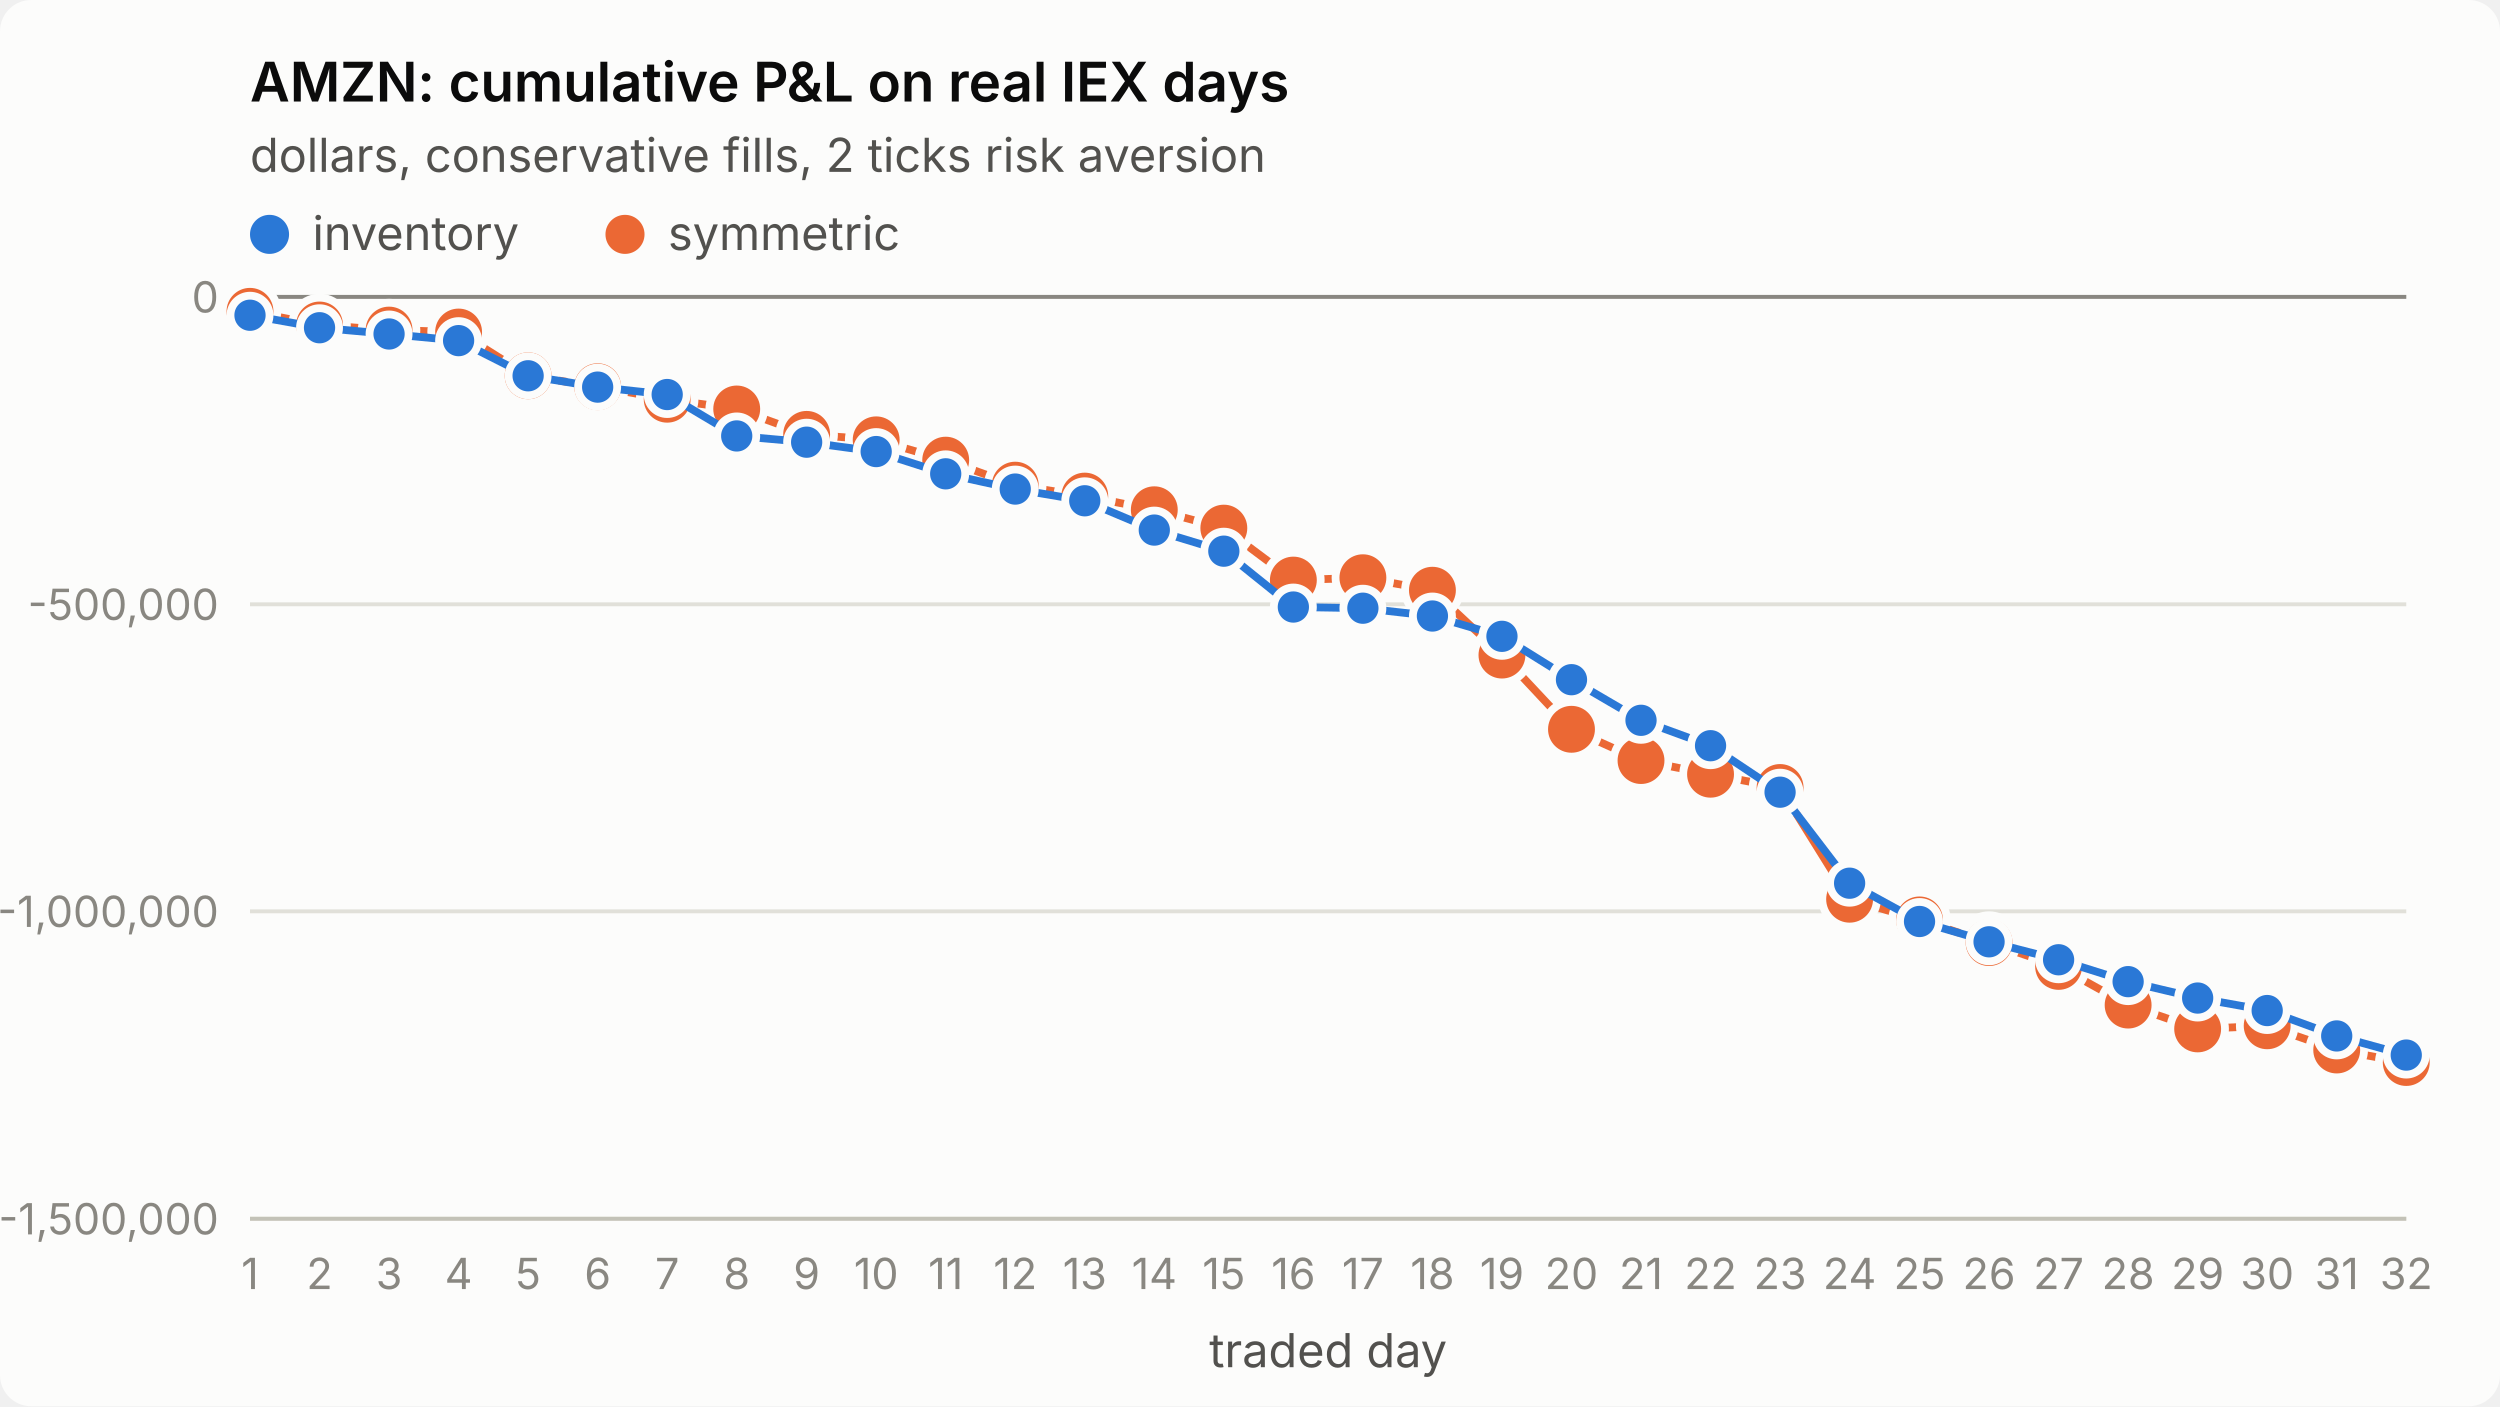
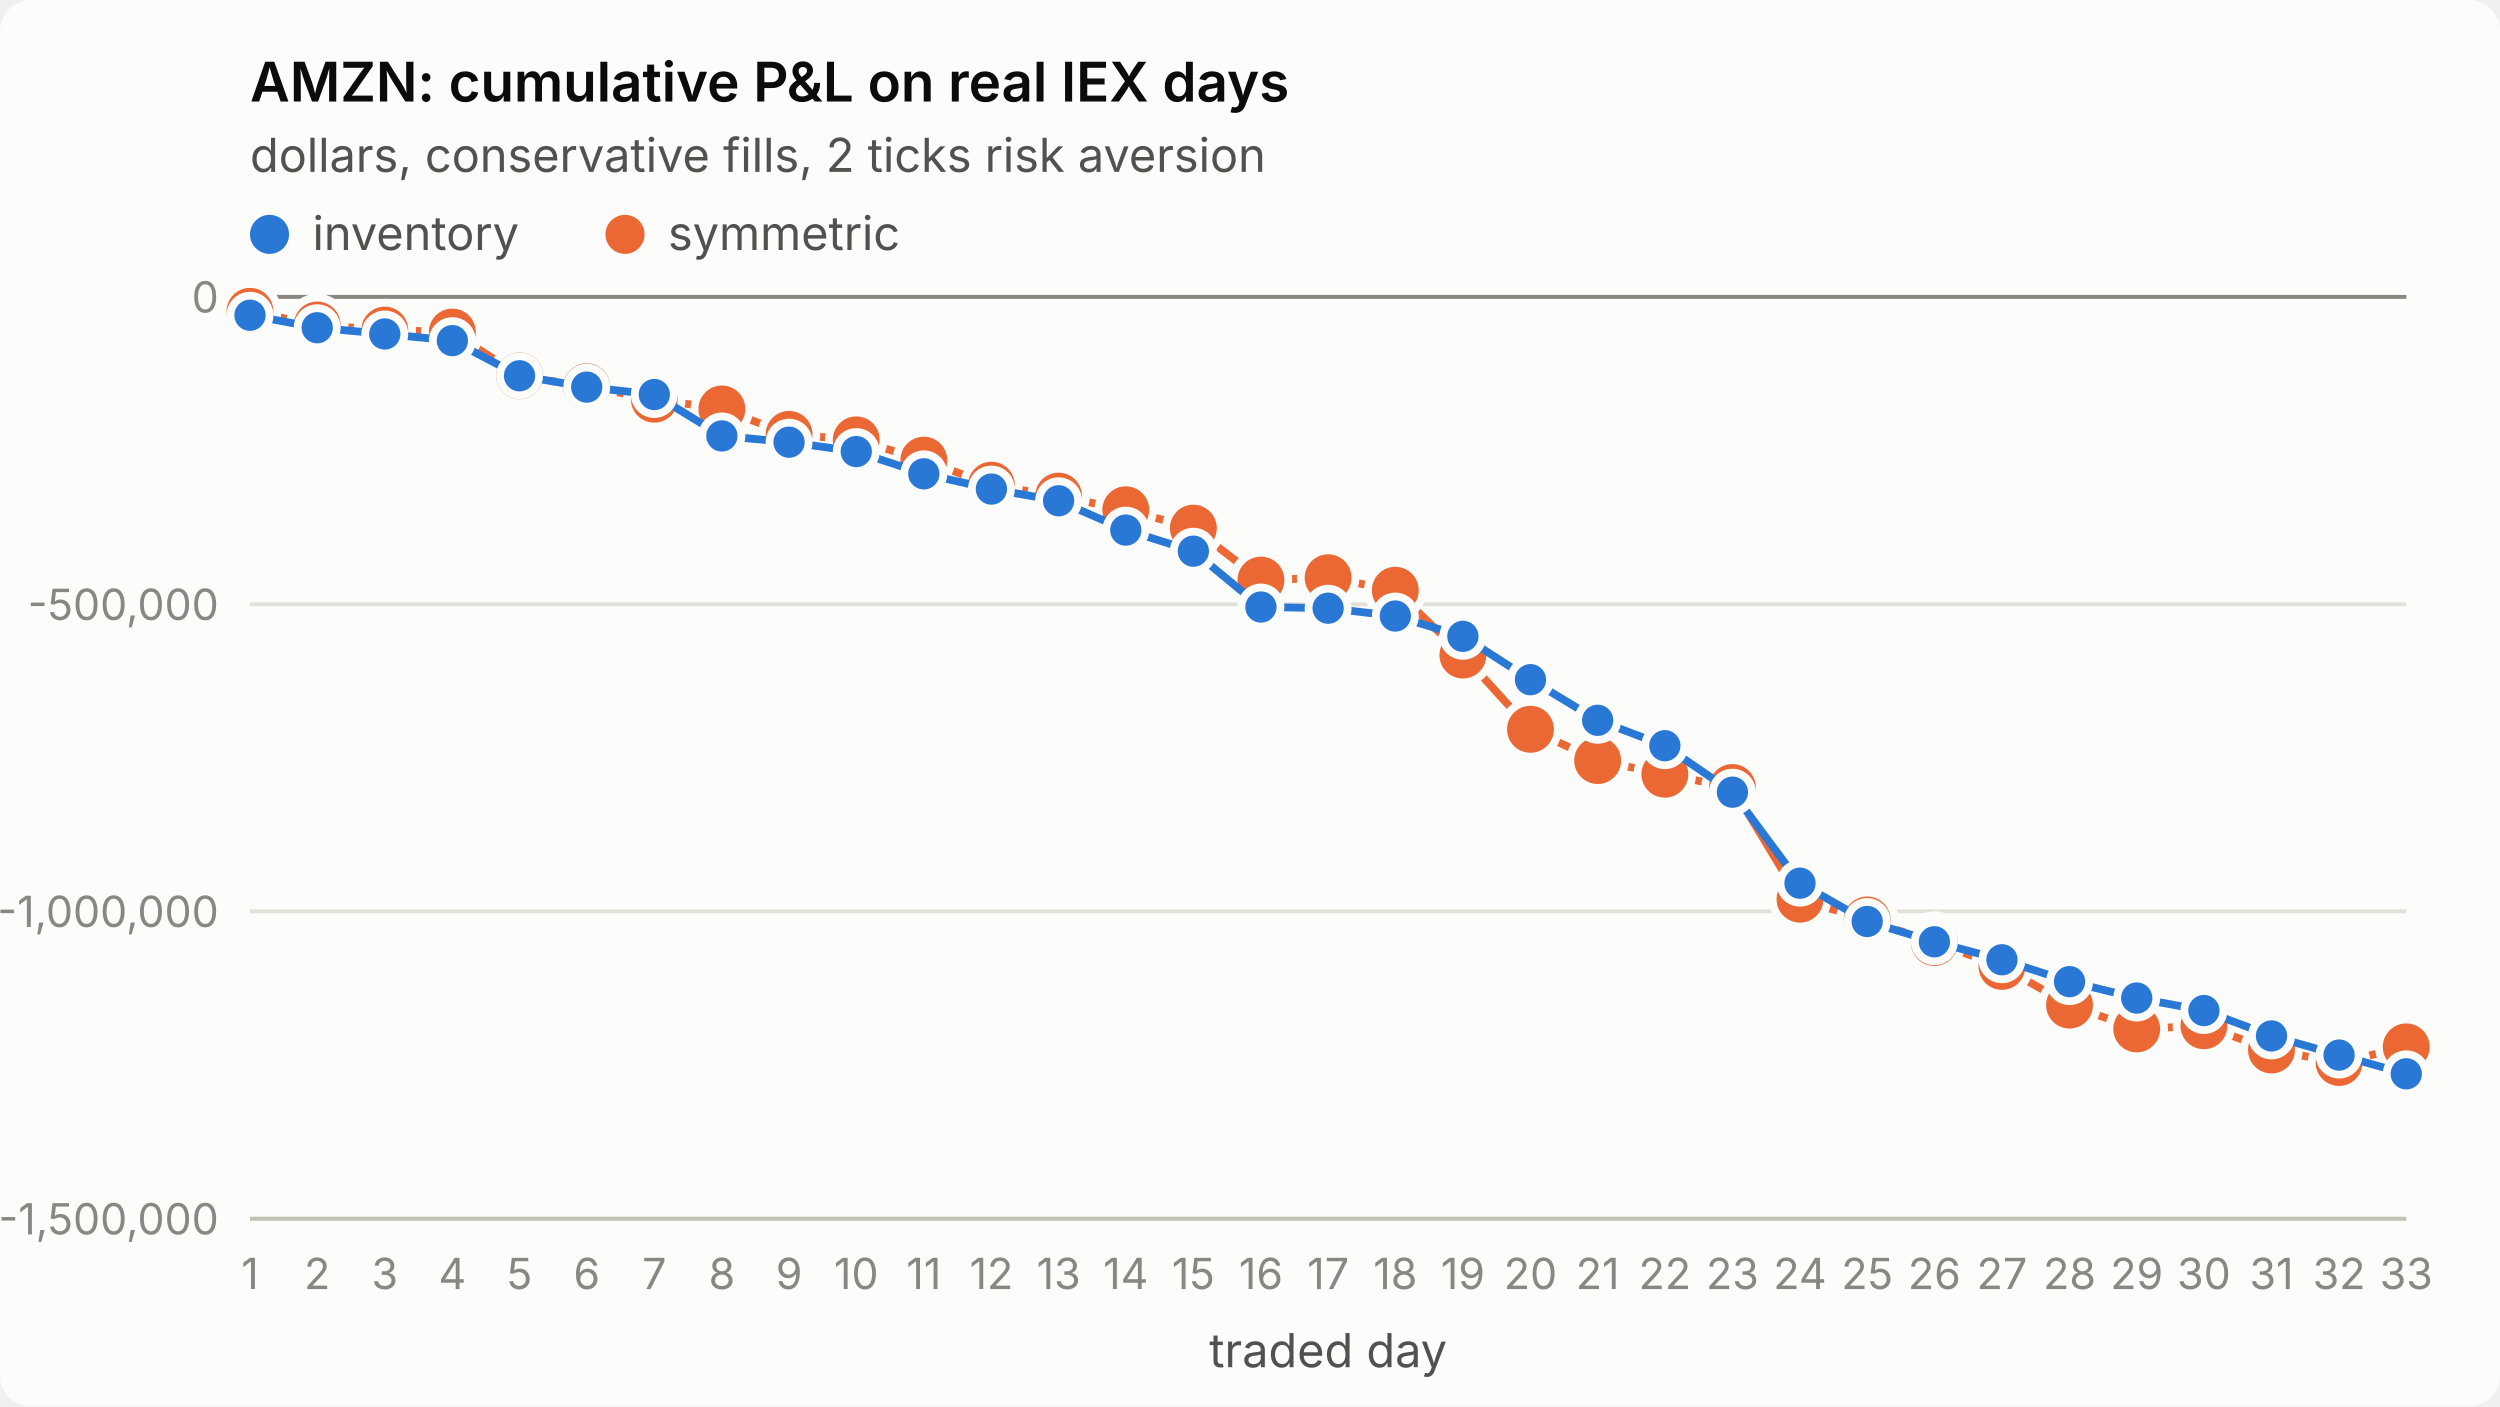
<svg xmlns="http://www.w3.org/2000/svg" viewBox="0 0 640 360" width="640" height="360" role="img" aria-label="AMZN: cumulative P&amp;L on real IEX days">
  <style>
.surface{fill:#fcfcfb}.title{fill:#0b0b0b;font-weight:600;font-size:14px}
.sub,.legend{fill:#52514e;font-size:12px}.tick{fill:#898781;font-size:11px;font-variant-numeric:tabular-nums}
.grid{stroke:#e1e0d9;stroke-width:1}.axis{stroke:#c3c2b7;stroke-width:1}.ref{stroke:#898781;stroke-width:1}
.s1{stroke:#2a78d6}.s2{stroke:#eb6834}.f1{fill:#2a78d6}.f2{fill:#eb6834}
.line{fill:none;stroke-width:2;stroke-linejoin:round;stroke-linecap:round}
.dot{stroke:#fcfcfb;stroke-width:2}
text{font-family:system-ui,-apple-system,"Segoe UI",sans-serif}
@media (prefers-color-scheme: dark){
.surface{fill:#1a1a19}.title{fill:#ffffff}.sub,.legend{fill:#c3c2b7}
.grid{stroke:#2c2c2a}.axis{stroke:#383835}.dot{stroke:#1a1a19}
.s1{stroke:#3987e5}.s2{stroke:#d95926}.f1{fill:#3987e5}.f2{fill:#d95926}}
</style>
  <rect class="surface" width="640" height="360" rx="8" />
  <text class="title" x="64" y="26">AMZN: cumulative P&amp;L on real IEX days</text>
  <text class="sub" x="64" y="44">dollars, conservative fills, 2 ticks risk aversion</text>
  <line class="grid" x1="64" x2="616" y1="312.0" y2="312.0" />
  <text class="tick" x="56" y="316.0" text-anchor="end">-1,500,000</text>
  <line class="grid" x1="64" x2="616" y1="233.3" y2="233.3" />
  <text class="tick" x="56" y="237.3" text-anchor="end">-1,000,000</text>
  <line class="grid" x1="64" x2="616" y1="154.7" y2="154.7" />
  <text class="tick" x="56" y="158.7" text-anchor="end">-500,000</text>
  <line class="grid" x1="64" x2="616" y1="76.0" y2="76.0" />
  <text class="tick" x="56" y="80.0" text-anchor="end">0</text>
  <line class="axis" x1="64" x2="616" y1="312" y2="312" />
  <text class="tick" x="64.0" y="330" text-anchor="middle">1</text>
-   <text class="tick" x="81.8" y="330" text-anchor="middle">2</text>
-   <text class="tick" x="99.6" y="330" text-anchor="middle">3</text>
-   <text class="tick" x="117.4" y="330" text-anchor="middle">4</text>
-   <text class="tick" x="135.2" y="330" text-anchor="middle">5</text>
-   <text class="tick" x="153.0" y="330" text-anchor="middle">6</text>
-   <text class="tick" x="170.8" y="330" text-anchor="middle">7</text>
-   <text class="tick" x="188.6" y="330" text-anchor="middle">8</text>
-   <text class="tick" x="206.5" y="330" text-anchor="middle">9</text>
-   <text class="tick" x="224.3" y="330" text-anchor="middle">10</text>
-   <text class="tick" x="242.1" y="330" text-anchor="middle">11</text>
-   <text class="tick" x="259.9" y="330" text-anchor="middle">12</text>
-   <text class="tick" x="277.7" y="330" text-anchor="middle">13</text>
-   <text class="tick" x="295.5" y="330" text-anchor="middle">14</text>
-   <text class="tick" x="313.3" y="330" text-anchor="middle">15</text>
-   <text class="tick" x="331.1" y="330" text-anchor="middle">16</text>
-   <text class="tick" x="348.9" y="330" text-anchor="middle">17</text>
-   <text class="tick" x="366.7" y="330" text-anchor="middle">18</text>
-   <text class="tick" x="384.5" y="330" text-anchor="middle">19</text>
-   <text class="tick" x="402.3" y="330" text-anchor="middle">20</text>
-   <text class="tick" x="420.1" y="330" text-anchor="middle">21</text>
-   <text class="tick" x="437.9" y="330" text-anchor="middle">22</text>
-   <text class="tick" x="455.7" y="330" text-anchor="middle">23</text>
-   <text class="tick" x="473.5" y="330" text-anchor="middle">24</text>
-   <text class="tick" x="491.4" y="330" text-anchor="middle">25</text>
-   <text class="tick" x="509.2" y="330" text-anchor="middle">26</text>
-   <text class="tick" x="527.0" y="330" text-anchor="middle">27</text>
-   <text class="tick" x="544.8" y="330" text-anchor="middle">28</text>
-   <text class="tick" x="562.6" y="330" text-anchor="middle">29</text>
-   <text class="tick" x="580.4" y="330" text-anchor="middle">30</text>
-   <text class="tick" x="598.2" y="330" text-anchor="middle">31</text>
-   <text class="tick" x="616.0" y="330" text-anchor="middle">32</text>
+   <text class="tick" x="81.2" y="330" text-anchor="middle">2</text>
+   <text class="tick" x="98.5" y="330" text-anchor="middle">3</text>
+   <text class="tick" x="115.8" y="330" text-anchor="middle">4</text>
+   <text class="tick" x="133.0" y="330" text-anchor="middle">5</text>
+   <text class="tick" x="150.2" y="330" text-anchor="middle">6</text>
+   <text class="tick" x="167.5" y="330" text-anchor="middle">7</text>
+   <text class="tick" x="184.8" y="330" text-anchor="middle">8</text>
+   <text class="tick" x="202.0" y="330" text-anchor="middle">9</text>
+   <text class="tick" x="219.2" y="330" text-anchor="middle">10</text>
+   <text class="tick" x="236.5" y="330" text-anchor="middle">11</text>
+   <text class="tick" x="253.8" y="330" text-anchor="middle">12</text>
+   <text class="tick" x="271.0" y="330" text-anchor="middle">13</text>
+   <text class="tick" x="288.2" y="330" text-anchor="middle">14</text>
+   <text class="tick" x="305.5" y="330" text-anchor="middle">15</text>
+   <text class="tick" x="322.8" y="330" text-anchor="middle">16</text>
+   <text class="tick" x="340.0" y="330" text-anchor="middle">17</text>
+   <text class="tick" x="357.2" y="330" text-anchor="middle">18</text>
+   <text class="tick" x="374.5" y="330" text-anchor="middle">19</text>
+   <text class="tick" x="391.8" y="330" text-anchor="middle">20</text>
+   <text class="tick" x="409.0" y="330" text-anchor="middle">21</text>
+   <text class="tick" x="426.2" y="330" text-anchor="middle">22</text>
+   <text class="tick" x="443.5" y="330" text-anchor="middle">23</text>
+   <text class="tick" x="460.8" y="330" text-anchor="middle">24</text>
+   <text class="tick" x="478.0" y="330" text-anchor="middle">25</text>
+   <text class="tick" x="495.2" y="330" text-anchor="middle">26</text>
+   <text class="tick" x="512.5" y="330" text-anchor="middle">27</text>
+   <text class="tick" x="529.8" y="330" text-anchor="middle">28</text>
+   <text class="tick" x="547.0" y="330" text-anchor="middle">29</text>
+   <text class="tick" x="564.2" y="330" text-anchor="middle">30</text>
+   <text class="tick" x="581.5" y="330" text-anchor="middle">31</text>
+   <text class="tick" x="598.8" y="330" text-anchor="middle">32</text>
+   <text class="tick" x="616.0" y="330" text-anchor="middle">33</text>
  <text class="sub" x="340.0" y="350" text-anchor="middle">traded day</text>
  <line class="ref" x1="64" x2="616" y1="76.0" y2="76.0" />
-   <polyline class="line s2" points="64.0,79.7 81.8,83.2 99.6,84.5 117.4,85.0 135.2,96.2 153.0,99.0 170.8,102.2 188.6,104.7 206.5,111.2 224.3,112.6 242.1,117.8 259.9,124.2 277.7,127.0 295.5,130.5 313.3,135.2 331.1,148.5 348.9,147.9 366.7,151.1 384.5,167.7 402.3,186.7 420.1,194.7 437.9,198.2 455.7,201.6 473.5,230.2 491.4,235.5 509.2,241.3 527.0,247.4 544.8,257.3 562.6,263.4 580.4,262.6 598.2,268.8 616.0,272.0" />
+   <polyline class="line s2" points="64.0,79.7 81.2,83.2 98.5,84.5 115.8,85.0 133.0,96.2 150.2,99.0 167.5,102.2 184.8,104.7 202.0,111.2 219.2,112.6 236.5,117.8 253.8,124.2 271.0,127.0 288.2,130.5 305.5,135.2 322.8,148.5 340.0,147.9 357.2,151.1 374.5,167.7 391.8,186.7 409.0,194.7 426.2,198.2 443.5,201.6 460.8,230.2 478.0,235.5 495.2,241.3 512.5,247.4 529.8,257.3 547.0,263.4 564.2,262.6 581.5,268.8 598.8,272.0 616.0,268.0" />
  <circle class="dot f2" cx="64.0" cy="79.7" r="7" />
-   <circle class="dot f2" cx="81.8" cy="83.2" r="7" />
-   <circle class="dot f2" cx="99.6" cy="84.5" r="7" />
-   <circle class="dot f2" cx="117.4" cy="85.0" r="7" />
-   <circle class="dot f2" cx="135.2" cy="96.2" r="7" />
-   <circle class="dot f2" cx="153.0" cy="99.0" r="7" />
-   <circle class="dot f2" cx="170.8" cy="102.2" r="7" />
-   <circle class="dot f2" cx="188.6" cy="104.7" r="7" />
-   <circle class="dot f2" cx="206.5" cy="111.2" r="7" />
-   <circle class="dot f2" cx="224.3" cy="112.6" r="7" />
-   <circle class="dot f2" cx="242.1" cy="117.8" r="7" />
-   <circle class="dot f2" cx="259.9" cy="124.2" r="7" />
-   <circle class="dot f2" cx="277.7" cy="127.0" r="7" />
-   <circle class="dot f2" cx="295.5" cy="130.5" r="7" />
-   <circle class="dot f2" cx="313.3" cy="135.2" r="7" />
-   <circle class="dot f2" cx="331.1" cy="148.5" r="7" />
-   <circle class="dot f2" cx="348.9" cy="147.9" r="7" />
-   <circle class="dot f2" cx="366.7" cy="151.1" r="7" />
-   <circle class="dot f2" cx="384.5" cy="167.7" r="7" />
-   <circle class="dot f2" cx="402.3" cy="186.7" r="7" />
-   <circle class="dot f2" cx="420.1" cy="194.7" r="7" />
-   <circle class="dot f2" cx="437.9" cy="198.2" r="7" />
-   <circle class="dot f2" cx="455.7" cy="201.6" r="7" />
-   <circle class="dot f2" cx="473.5" cy="230.2" r="7" />
-   <circle class="dot f2" cx="491.4" cy="235.5" r="7" />
-   <circle class="dot f2" cx="509.2" cy="241.3" r="7" />
-   <circle class="dot f2" cx="527.0" cy="247.4" r="7" />
-   <circle class="dot f2" cx="544.8" cy="257.3" r="7" />
-   <circle class="dot f2" cx="562.6" cy="263.4" r="7" />
-   <circle class="dot f2" cx="580.4" cy="262.6" r="7" />
-   <circle class="dot f2" cx="598.2" cy="268.8" r="7" />
-   <circle class="dot f2" cx="616.0" cy="272.0" r="7" />
-   <polyline class="line s1" points="64.0,80.7 81.8,83.9 99.6,85.5 117.4,87.2 135.2,96.2 153.0,99.1 170.8,101.0 188.6,111.6 206.5,113.2 224.3,115.6 242.1,121.3 259.9,125.2 277.7,128.2 295.5,135.7 313.3,141.1 331.1,155.4 348.9,155.7 366.7,157.7 384.5,162.9 402.3,174.0 420.1,184.4 437.9,190.9 455.7,202.8 473.5,226.1 491.4,235.9 509.2,241.1 527.0,245.7 544.8,251.3 562.6,255.5 580.4,258.7 598.2,265.2 616.0,270.1" />
+   <circle class="dot f2" cx="81.2" cy="83.2" r="7" />
+   <circle class="dot f2" cx="98.5" cy="84.5" r="7" />
+   <circle class="dot f2" cx="115.8" cy="85.0" r="7" />
+   <circle class="dot f2" cx="133.0" cy="96.2" r="7" />
+   <circle class="dot f2" cx="150.2" cy="99.0" r="7" />
+   <circle class="dot f2" cx="167.5" cy="102.2" r="7" />
+   <circle class="dot f2" cx="184.8" cy="104.7" r="7" />
+   <circle class="dot f2" cx="202.0" cy="111.2" r="7" />
+   <circle class="dot f2" cx="219.2" cy="112.6" r="7" />
+   <circle class="dot f2" cx="236.5" cy="117.8" r="7" />
+   <circle class="dot f2" cx="253.8" cy="124.2" r="7" />
+   <circle class="dot f2" cx="271.0" cy="127.0" r="7" />
+   <circle class="dot f2" cx="288.2" cy="130.5" r="7" />
+   <circle class="dot f2" cx="305.5" cy="135.2" r="7" />
+   <circle class="dot f2" cx="322.8" cy="148.5" r="7" />
+   <circle class="dot f2" cx="340.0" cy="147.9" r="7" />
+   <circle class="dot f2" cx="357.2" cy="151.1" r="7" />
+   <circle class="dot f2" cx="374.5" cy="167.7" r="7" />
+   <circle class="dot f2" cx="391.8" cy="186.7" r="7" />
+   <circle class="dot f2" cx="409.0" cy="194.7" r="7" />
+   <circle class="dot f2" cx="426.2" cy="198.2" r="7" />
+   <circle class="dot f2" cx="443.5" cy="201.6" r="7" />
+   <circle class="dot f2" cx="460.8" cy="230.2" r="7" />
+   <circle class="dot f2" cx="478.0" cy="235.5" r="7" />
+   <circle class="dot f2" cx="495.2" cy="241.3" r="7" />
+   <circle class="dot f2" cx="512.5" cy="247.4" r="7" />
+   <circle class="dot f2" cx="529.8" cy="257.3" r="7" />
+   <circle class="dot f2" cx="547.0" cy="263.4" r="7" />
+   <circle class="dot f2" cx="564.2" cy="262.6" r="7" />
+   <circle class="dot f2" cx="581.5" cy="268.8" r="7" />
+   <circle class="dot f2" cx="598.8" cy="272.0" r="7" />
+   <circle class="dot f2" cx="616.0" cy="268.0" r="7" />
+   <polyline class="line s1" points="64.0,80.7 81.2,83.9 98.5,85.5 115.8,87.2 133.0,96.2 150.2,99.1 167.5,101.0 184.8,111.6 202.0,113.2 219.2,115.6 236.5,121.3 253.8,125.2 271.0,128.2 288.2,135.7 305.5,141.1 322.8,155.4 340.0,155.7 357.2,157.7 374.5,162.9 391.8,174.0 409.0,184.4 426.2,190.9 443.5,202.8 460.8,226.1 478.0,235.9 495.2,241.1 512.5,245.7 529.8,251.3 547.0,255.5 564.2,258.7 581.5,265.2 598.8,270.1 616.0,274.9" />
  <circle class="dot f1" cx="64.0" cy="80.7" r="5" />
-   <circle class="dot f1" cx="81.8" cy="83.9" r="5" />
-   <circle class="dot f1" cx="99.6" cy="85.5" r="5" />
-   <circle class="dot f1" cx="117.4" cy="87.2" r="5" />
-   <circle class="dot f1" cx="135.2" cy="96.2" r="5" />
-   <circle class="dot f1" cx="153.0" cy="99.1" r="5" />
-   <circle class="dot f1" cx="170.8" cy="101.0" r="5" />
-   <circle class="dot f1" cx="188.6" cy="111.6" r="5" />
-   <circle class="dot f1" cx="206.5" cy="113.2" r="5" />
-   <circle class="dot f1" cx="224.3" cy="115.6" r="5" />
-   <circle class="dot f1" cx="242.1" cy="121.3" r="5" />
-   <circle class="dot f1" cx="259.9" cy="125.2" r="5" />
-   <circle class="dot f1" cx="277.7" cy="128.2" r="5" />
-   <circle class="dot f1" cx="295.5" cy="135.7" r="5" />
-   <circle class="dot f1" cx="313.3" cy="141.1" r="5" />
-   <circle class="dot f1" cx="331.1" cy="155.4" r="5" />
-   <circle class="dot f1" cx="348.9" cy="155.7" r="5" />
-   <circle class="dot f1" cx="366.7" cy="157.7" r="5" />
-   <circle class="dot f1" cx="384.5" cy="162.9" r="5" />
-   <circle class="dot f1" cx="402.3" cy="174.0" r="5" />
-   <circle class="dot f1" cx="420.1" cy="184.4" r="5" />
-   <circle class="dot f1" cx="437.9" cy="190.9" r="5" />
-   <circle class="dot f1" cx="455.7" cy="202.8" r="5" />
-   <circle class="dot f1" cx="473.5" cy="226.1" r="5" />
-   <circle class="dot f1" cx="491.4" cy="235.9" r="5" />
-   <circle class="dot f1" cx="509.2" cy="241.1" r="5" />
-   <circle class="dot f1" cx="527.0" cy="245.7" r="5" />
-   <circle class="dot f1" cx="544.8" cy="251.3" r="5" />
-   <circle class="dot f1" cx="562.6" cy="255.5" r="5" />
-   <circle class="dot f1" cx="580.4" cy="258.7" r="5" />
-   <circle class="dot f1" cx="598.2" cy="265.2" r="5" />
-   <circle class="dot f1" cx="616.0" cy="270.1" r="5" />
+   <circle class="dot f1" cx="81.2" cy="83.9" r="5" />
+   <circle class="dot f1" cx="98.5" cy="85.5" r="5" />
+   <circle class="dot f1" cx="115.8" cy="87.2" r="5" />
+   <circle class="dot f1" cx="133.0" cy="96.2" r="5" />
+   <circle class="dot f1" cx="150.2" cy="99.1" r="5" />
+   <circle class="dot f1" cx="167.5" cy="101.0" r="5" />
+   <circle class="dot f1" cx="184.8" cy="111.6" r="5" />
+   <circle class="dot f1" cx="202.0" cy="113.2" r="5" />
+   <circle class="dot f1" cx="219.2" cy="115.6" r="5" />
+   <circle class="dot f1" cx="236.5" cy="121.3" r="5" />
+   <circle class="dot f1" cx="253.8" cy="125.2" r="5" />
+   <circle class="dot f1" cx="271.0" cy="128.2" r="5" />
+   <circle class="dot f1" cx="288.2" cy="135.7" r="5" />
+   <circle class="dot f1" cx="305.5" cy="141.1" r="5" />
+   <circle class="dot f1" cx="322.8" cy="155.4" r="5" />
+   <circle class="dot f1" cx="340.0" cy="155.7" r="5" />
+   <circle class="dot f1" cx="357.2" cy="157.7" r="5" />
+   <circle class="dot f1" cx="374.5" cy="162.9" r="5" />
+   <circle class="dot f1" cx="391.8" cy="174.0" r="5" />
+   <circle class="dot f1" cx="409.0" cy="184.4" r="5" />
+   <circle class="dot f1" cx="426.2" cy="190.9" r="5" />
+   <circle class="dot f1" cx="443.5" cy="202.8" r="5" />
+   <circle class="dot f1" cx="460.8" cy="226.1" r="5" />
+   <circle class="dot f1" cx="478.0" cy="235.9" r="5" />
+   <circle class="dot f1" cx="495.2" cy="241.1" r="5" />
+   <circle class="dot f1" cx="512.5" cy="245.7" r="5" />
+   <circle class="dot f1" cx="529.8" cy="251.3" r="5" />
+   <circle class="dot f1" cx="547.0" cy="255.5" r="5" />
+   <circle class="dot f1" cx="564.2" cy="258.7" r="5" />
+   <circle class="dot f1" cx="581.5" cy="265.2" r="5" />
+   <circle class="dot f1" cx="598.8" cy="270.1" r="5" />
+   <circle class="dot f1" cx="616.0" cy="274.9" r="5" />
  <circle class="f1" cx="69" cy="60" r="5" />
  <text class="legend" x="80" y="64">inventory</text>
  <circle class="f2" cx="160" cy="60" r="5" />
  <text class="legend" x="171" y="64">symmetric</text>
</svg>
